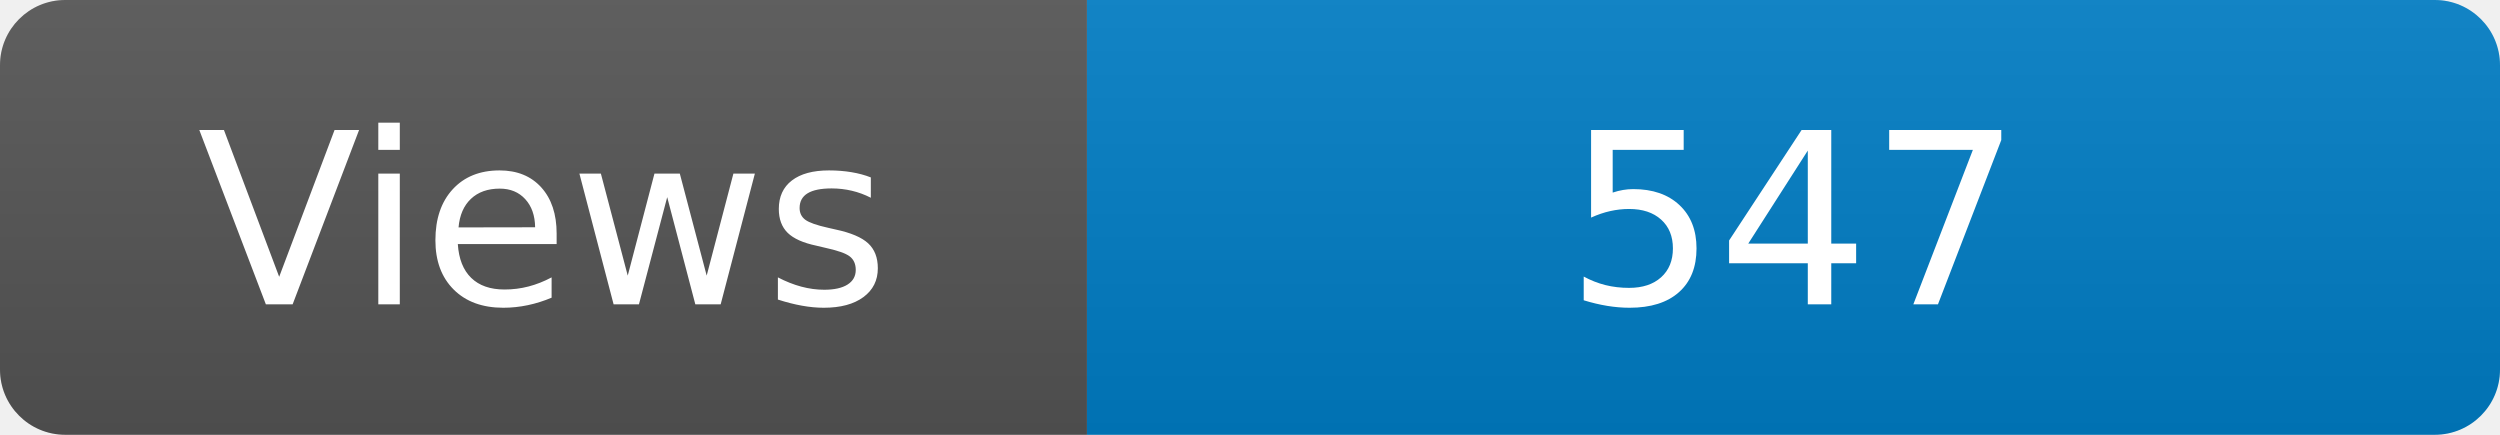
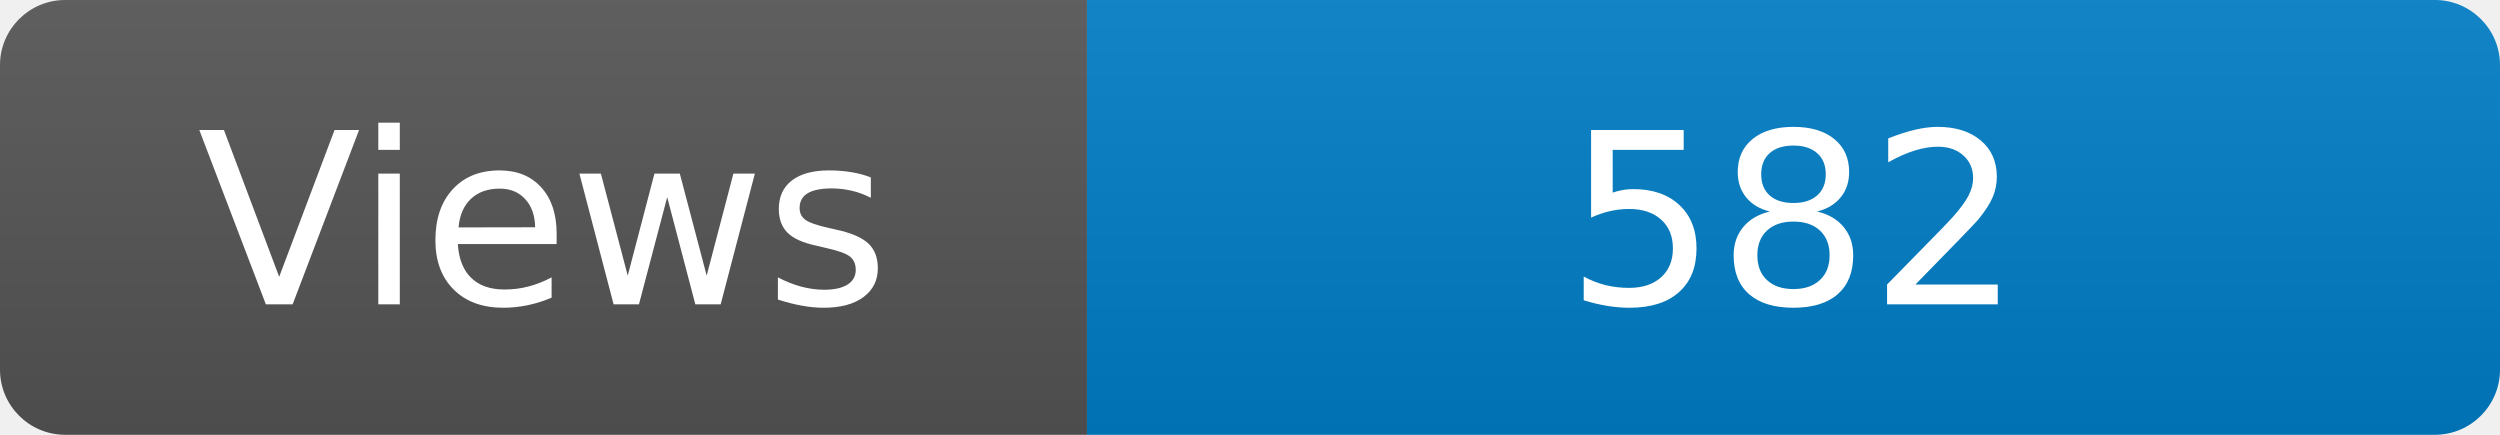
<svg xmlns="http://www.w3.org/2000/svg" width="115" height="20" role="img" aria-label="Maintained?: yes">
  <linearGradient id="s" x2="0" y2="100%">
    <stop offset="0" stop-color="#bbb" stop-opacity=".1" />
    <stop offset="1" stop-opacity=".1" />
  </linearGradient>
  <clipPath id="r">
    <rect width="115" height="20" rx="3" fill="#fff" />
  </clipPath>
  <g clip-path="url(#r)">
    <rect width="50" height="20" fill="#555" />
    <rect x="50" width="160" height="20" fill="#007ec6" />
    <rect width="115" height="20" fill="url(#s)" />
  </g>
  <g fill="#fff" text-anchor="middle" font-family="Verdana,Geneva,DejaVu Sans,sans-serif" font-size="110">
    <text x="250" y="140" transform="scale(.1)" fill="#fff">Views</text>
-     <text x="825" y="140" transform="scale(.1)" fill="#fff">547</text>
+     <text x="825" y="140" transform="scale(.1)" fill="#fff">582</text>
  </g>
</svg>
